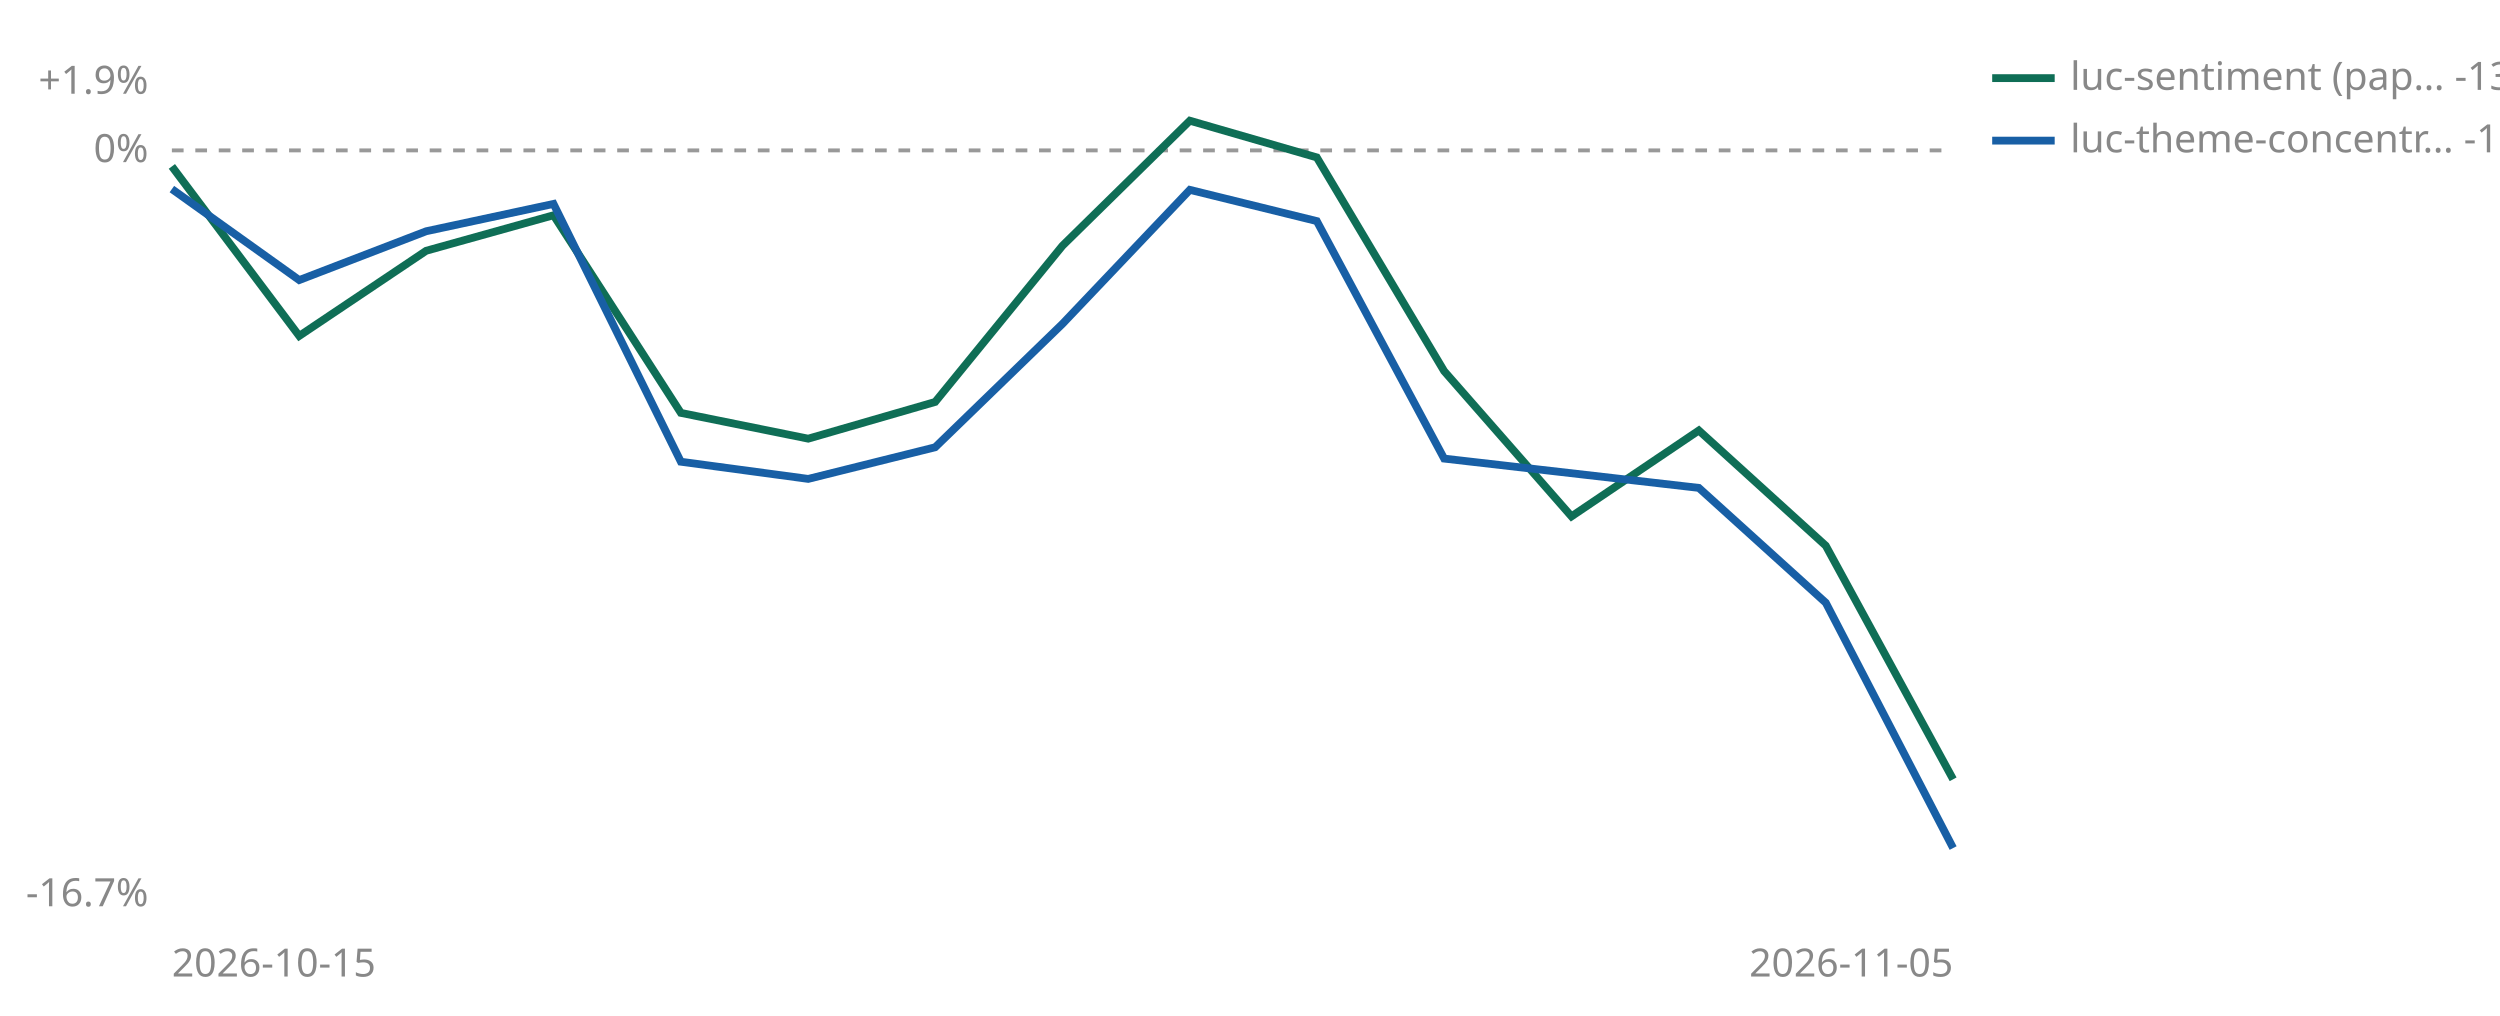
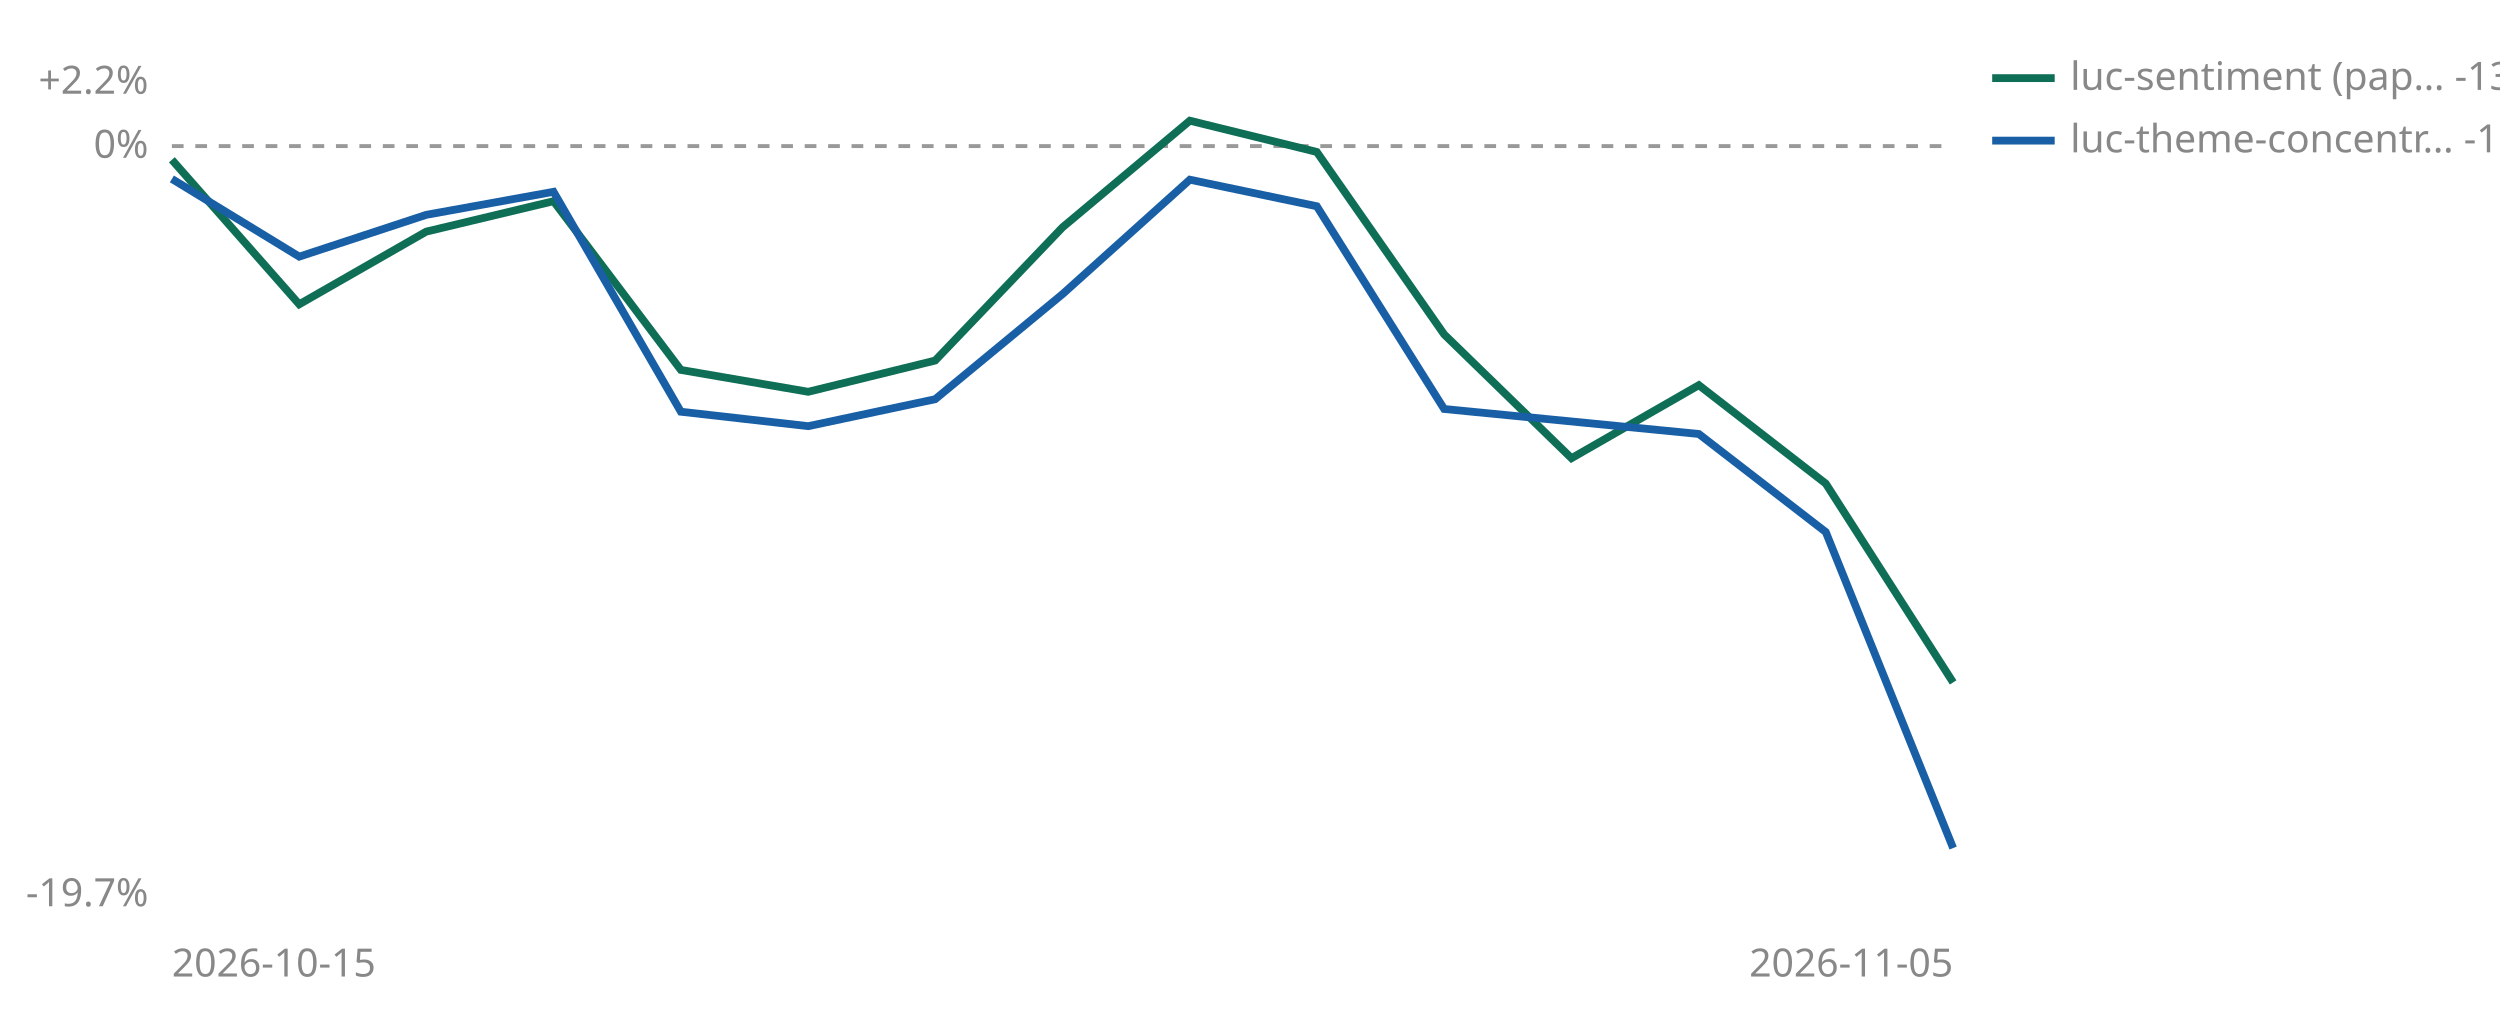
<svg xmlns="http://www.w3.org/2000/svg" viewBox="0 0 640 260" width="640" height="260" role="img" aria-label="Cumulative percent return since joining, per strategy">
-   <line id="zero" x1="44" y1="38.5" x2="500" y2="38.5" stroke="#999999" stroke-width="1" stroke-dasharray="3 3" />
-   <text x="38" y="41.5" font-size="10" fill="#888888" text-anchor="end" font-family="sans-serif">0%</text>
-   <text x="38" y="24.0" font-size="10" fill="#888888" text-anchor="end" font-family="sans-serif">+1.9%</text>
-   <text x="38" y="232.0" font-size="10" fill="#888888" text-anchor="end" font-family="sans-serif">-16.7%</text>
+   <line id="zero" x1="44" y1="37.4" x2="500" y2="37.4" stroke="#999999" stroke-width="1" stroke-dasharray="3 3" />
+   <text x="38" y="40.4" font-size="10" fill="#888888" text-anchor="end" font-family="sans-serif">0%</text>
+   <text x="38" y="24.0" font-size="10" fill="#888888" text-anchor="end" font-family="sans-serif">+2.2%</text>
+   <text x="38" y="232.0" font-size="10" fill="#888888" text-anchor="end" font-family="sans-serif">-19.7%</text>
  <text x="44" y="250" font-size="10" fill="#888888" font-family="sans-serif">2026-10-15</text>
  <text x="500" y="250" font-size="10" fill="#888888" text-anchor="end" font-family="sans-serif">2026-11-05</text>
-   <polyline points="44.0,42.6 76.6,86.0 109.1,64.2 141.7,55.1 174.3,105.7 206.9,112.3 239.4,102.9 272.0,62.9 304.6,30.9 337.1,40.3 369.7,95.0 402.3,132.2 434.9,110.2 467.4,139.7 500.0,199.5" fill="none" stroke="#0F6E56" stroke-width="2" />
-   <polyline points="44.0,48.4 76.6,71.7 109.1,59.2 141.7,52.2 174.3,118.2 206.9,122.6 239.4,114.5 272.0,82.9 304.6,48.6 337.1,56.6 369.7,117.4 434.9,124.9 467.4,154.3 500.0,217.1" fill="none" stroke="#185FA5" stroke-width="2" />
+   <polyline points="44.0,40.9 76.6,77.9 109.1,59.3 141.7,51.5 174.3,94.7 206.9,100.3 239.4,92.3 272.0,58.2 304.6,30.9 337.1,38.9 369.7,85.6 402.3,117.3 434.9,98.6 467.4,123.8 500.0,174.7" fill="none" stroke="#0F6E56" stroke-width="2" />
+   <polyline points="44.0,45.8 76.6,65.7 109.1,55.0 141.7,49.1 174.3,105.4 206.9,109.1 239.4,102.2 272.0,75.3 304.6,46.0 337.1,52.8 369.7,104.7 434.9,111.1 467.4,136.2 500.0,217.1" fill="none" stroke="#185FA5" stroke-width="2" />
  <line x1="510" y1="20" x2="526" y2="20" stroke="#0F6E56" stroke-width="2" />
  <text x="530" y="23" font-size="10" fill="#888888" font-family="sans-serif">luc-sentiment (pap… -13.9%</text>
  <line x1="510" y1="36" x2="526" y2="36" stroke="#185FA5" stroke-width="2" />
-   <text x="530" y="39" font-size="10" fill="#888888" font-family="sans-serif">luc-theme-concentr… -15.4%</text>
+   <text x="530" y="39" font-size="10" fill="#888888" font-family="sans-serif">luc-theme-concentr… -18.2%</text>
</svg>
